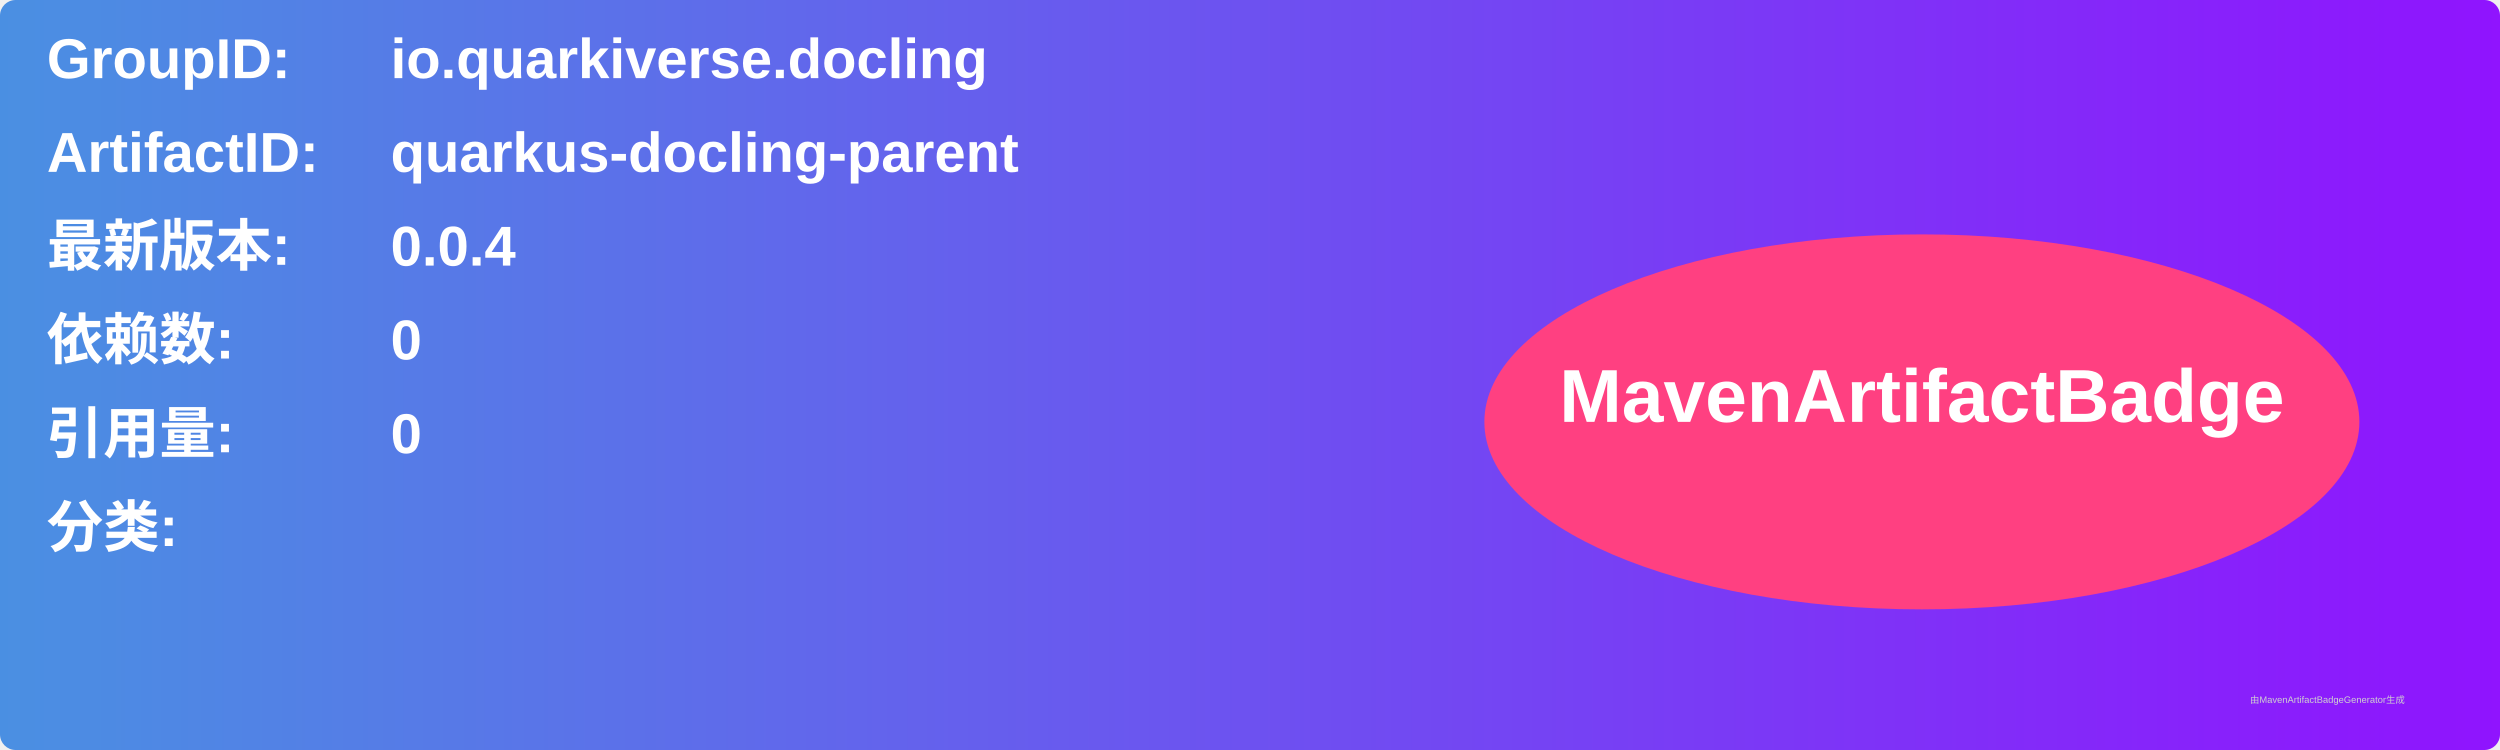
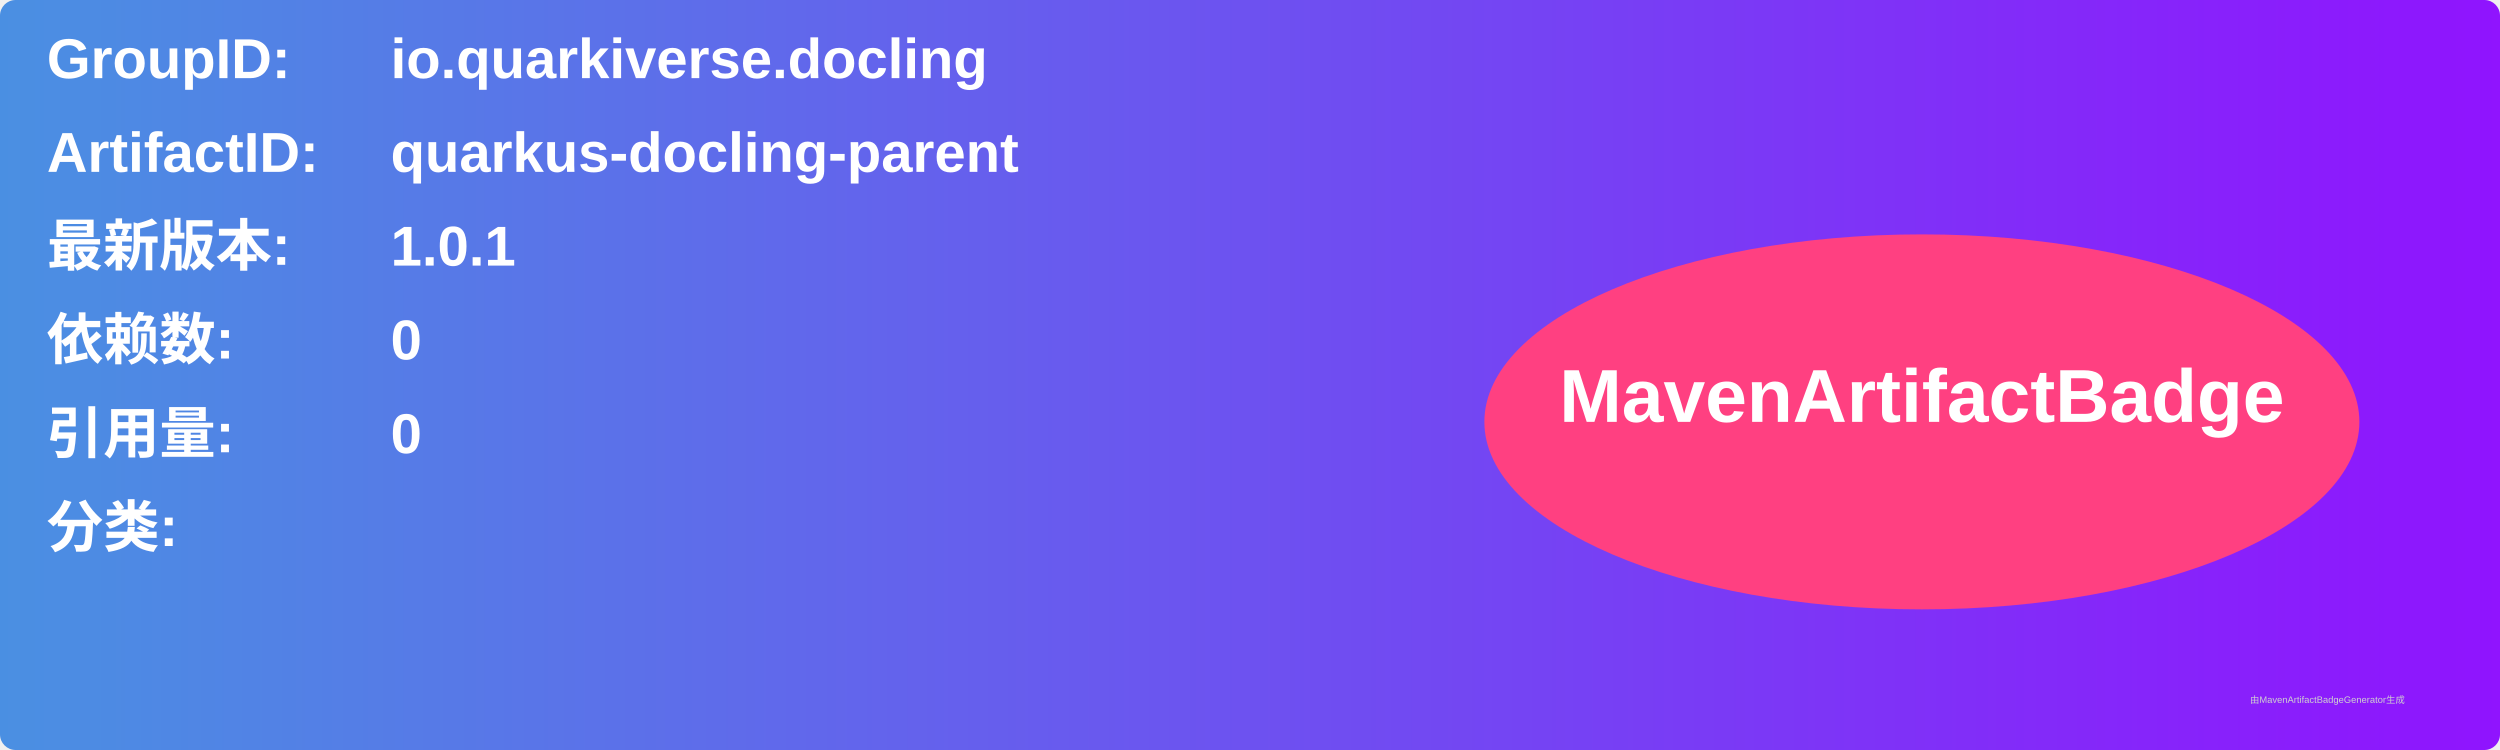
<svg xmlns="http://www.w3.org/2000/svg" width="800" height="240" viewBox="0 0 800 240">
  <linearGradient id="grad" x1="0%" y1="0%" x2="100%" y2="0%">
    <stop offset="0%" stop-color="#4a90e2" />
    <stop offset="100%" stop-color="#9013fe" />
  </linearGradient>
  <rect width="100%" height="100%" rx="5" ry="5" fill="url(#grad)" />
  <g transform="translate(15, 15)">
    <text x="0" y="10" font-family="Arial" font-size="18" fill="white" font-weight="bold" width="260">GroupID:</text>
    <text x="110" y="10" font-family="Arial" font-size="18" fill="white" font-weight="bold" width="460">io.quarkiverse.docling</text>
    <text x="0" y="40" font-family="Arial" font-size="18" fill="white" font-weight="bold" width="260">ArtifactID:</text>
    <text x="110" y="40" font-family="Arial" font-size="18" fill="white" font-weight="bold" width="460">quarkus-docling-parent</text>
    <text x="0" y="70" font-family="Arial" font-size="18" fill="white" font-weight="bold">最新版本:</text>
    <text x="110" y="70" font-family="Arial" font-size="18" fill="white" font-weight="bold">
-       <tspan font-weight="bold">0.0.4</tspan>
+       <tspan font-weight="bold">1.0.1</tspan>
    </text>
    <text x="0" y="100" font-family="Arial" font-size="18" fill="white" font-weight="bold">依赖数: </text>
    <text x="110" y="100" font-family="Arial" font-size="18" fill="white">
      <tspan font-weight="bold">0</tspan>
    </text>
    <text x="0" y="130" font-family="Arial" font-size="18" fill="white" font-weight="bold">引用量: </text>
    <text x="110" y="130" font-family="Arial" font-size="18" fill="white">
      <tspan font-weight="bold">0</tspan>
    </text>
    <text x="0" y="160" font-family="Arial" font-size="18" fill="white" font-weight="bold">分类:</text>
    <text x="10" y="190" font-family="Arial" font-size="10" fill="white">
      <tspan font-weight="bold" />
    </text>
    <ellipse cx="600" cy="120" rx="140" ry="60" fill="#ff4081" />
    <text x="600" y="120" text-anchor="middle" font-family="Arial" font-size="24" fill="white" font-weight="bold">MavenArtifactBadge</text>
  </g>
  <text x="720" y="225" font-family="Arial" font-size="3" fill="#d0d0d0">由MavenArtifactBadgeGenerator生成</text>
</svg>
